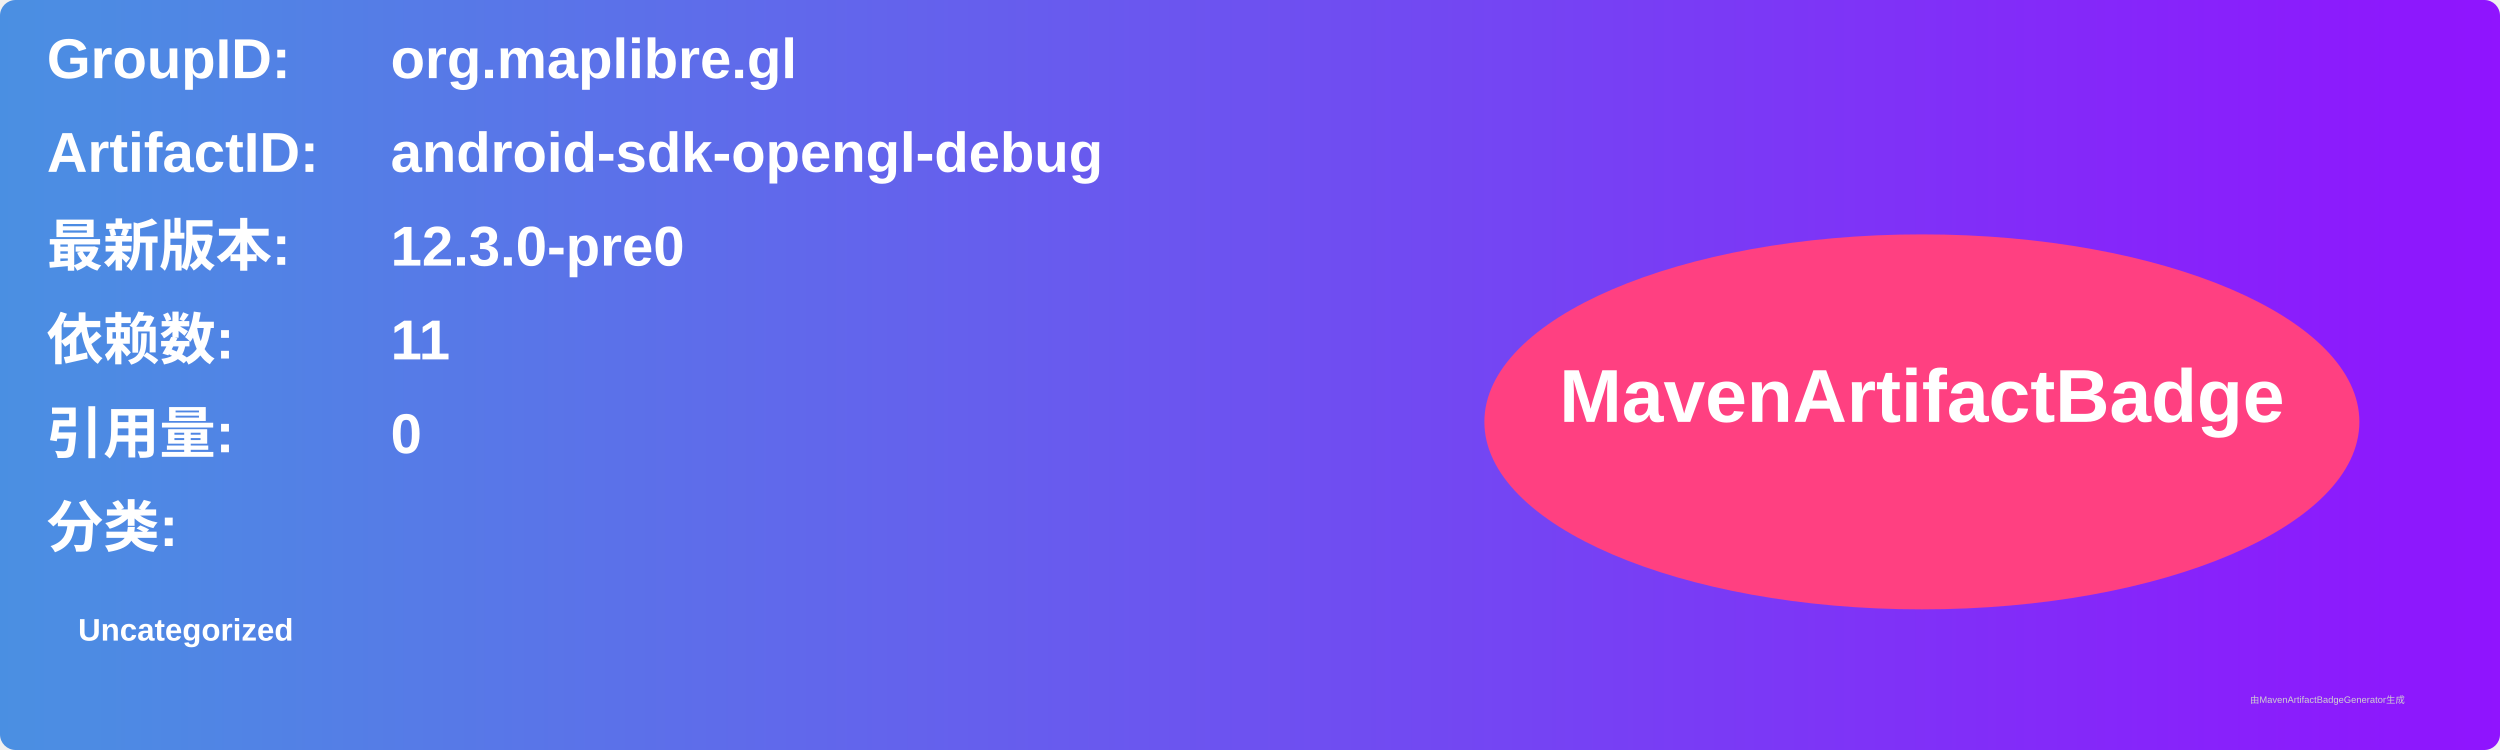
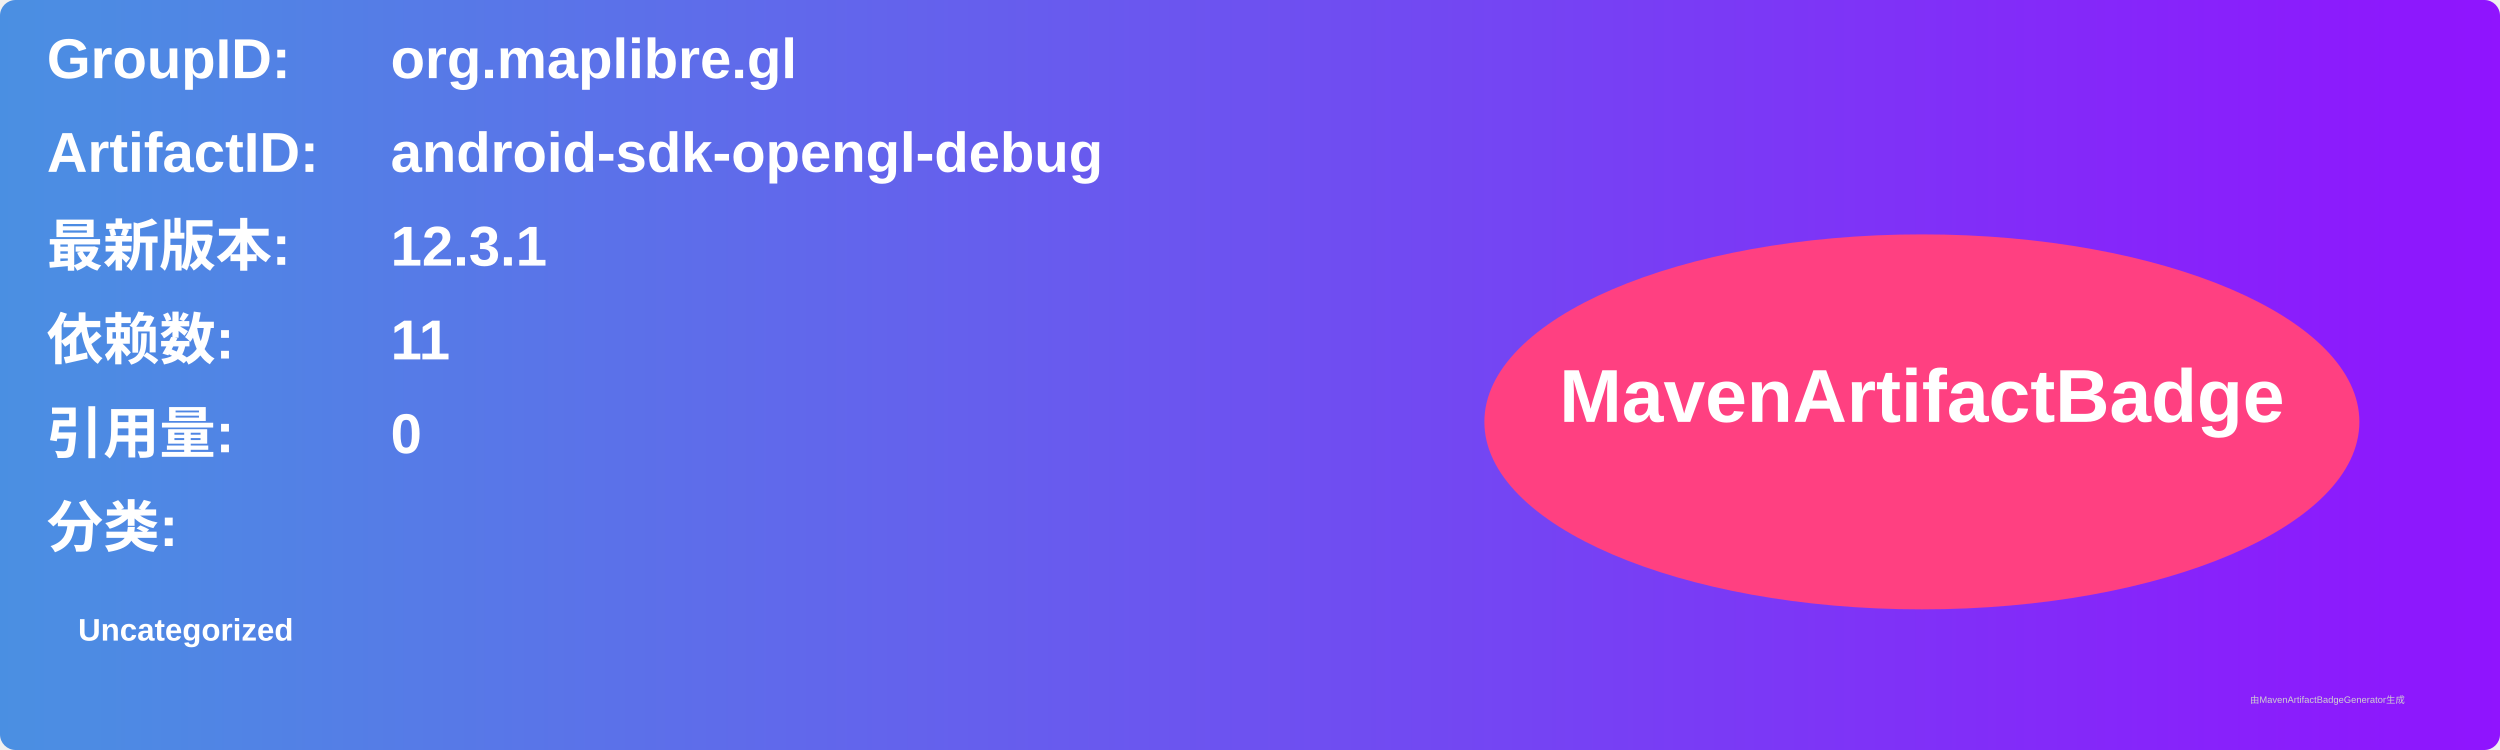
<svg xmlns="http://www.w3.org/2000/svg" width="800" height="240" viewBox="0 0 800 240">
  <linearGradient id="grad" x1="0%" y1="0%" x2="100%" y2="0%">
    <stop offset="0%" stop-color="#4a90e2" />
    <stop offset="100%" stop-color="#9013fe" />
  </linearGradient>
  <rect width="100%" height="100%" rx="5" ry="5" fill="url(#grad)" />
  <g transform="translate(15, 15)">
    <text x="0" y="10" font-family="Arial" font-size="18" fill="white" font-weight="bold" width="260">GroupID:</text>
    <text x="110" y="10" font-family="Arial" font-size="18" fill="white" font-weight="bold" width="460">org.maplibre.gl</text>
    <text x="0" y="40" font-family="Arial" font-size="18" fill="white" font-weight="bold" width="260">ArtifactID:</text>
    <text x="110" y="40" font-family="Arial" font-size="18" fill="white" font-weight="bold" width="460">android-sdk-opengl-debug</text>
    <text x="0" y="70" font-family="Arial" font-size="18" fill="white" font-weight="bold">最新版本:</text>
    <text x="110" y="70" font-family="Arial" font-size="18" fill="white" font-weight="bold">
-       <tspan font-weight="bold">12.3.0-pre0</tspan>
+       <tspan font-weight="bold">12.3.1</tspan>
    </text>
    <text x="0" y="100" font-family="Arial" font-size="18" fill="white" font-weight="bold">依赖数: </text>
    <text x="110" y="100" font-family="Arial" font-size="18" fill="white">
      <tspan font-weight="bold">11</tspan>
    </text>
    <text x="0" y="130" font-family="Arial" font-size="18" fill="white" font-weight="bold">引用量: </text>
    <text x="110" y="130" font-family="Arial" font-size="18" fill="white">
      <tspan font-weight="bold">0</tspan>
    </text>
    <text x="0" y="160" font-family="Arial" font-size="18" fill="white" font-weight="bold">分类:</text>
    <text x="10" y="190" font-family="Arial" font-size="10" fill="white">
      <tspan font-weight="bold">Uncategorized</tspan>
    </text>
    <ellipse cx="600" cy="120" rx="140" ry="60" fill="#ff4081" />
    <text x="600" y="120" text-anchor="middle" font-family="Arial" font-size="24" fill="white" font-weight="bold">MavenArtifactBadge</text>
  </g>
  <text x="720" y="225" font-family="Arial" font-size="3" fill="#d0d0d0">由MavenArtifactBadgeGenerator生成</text>
</svg>
